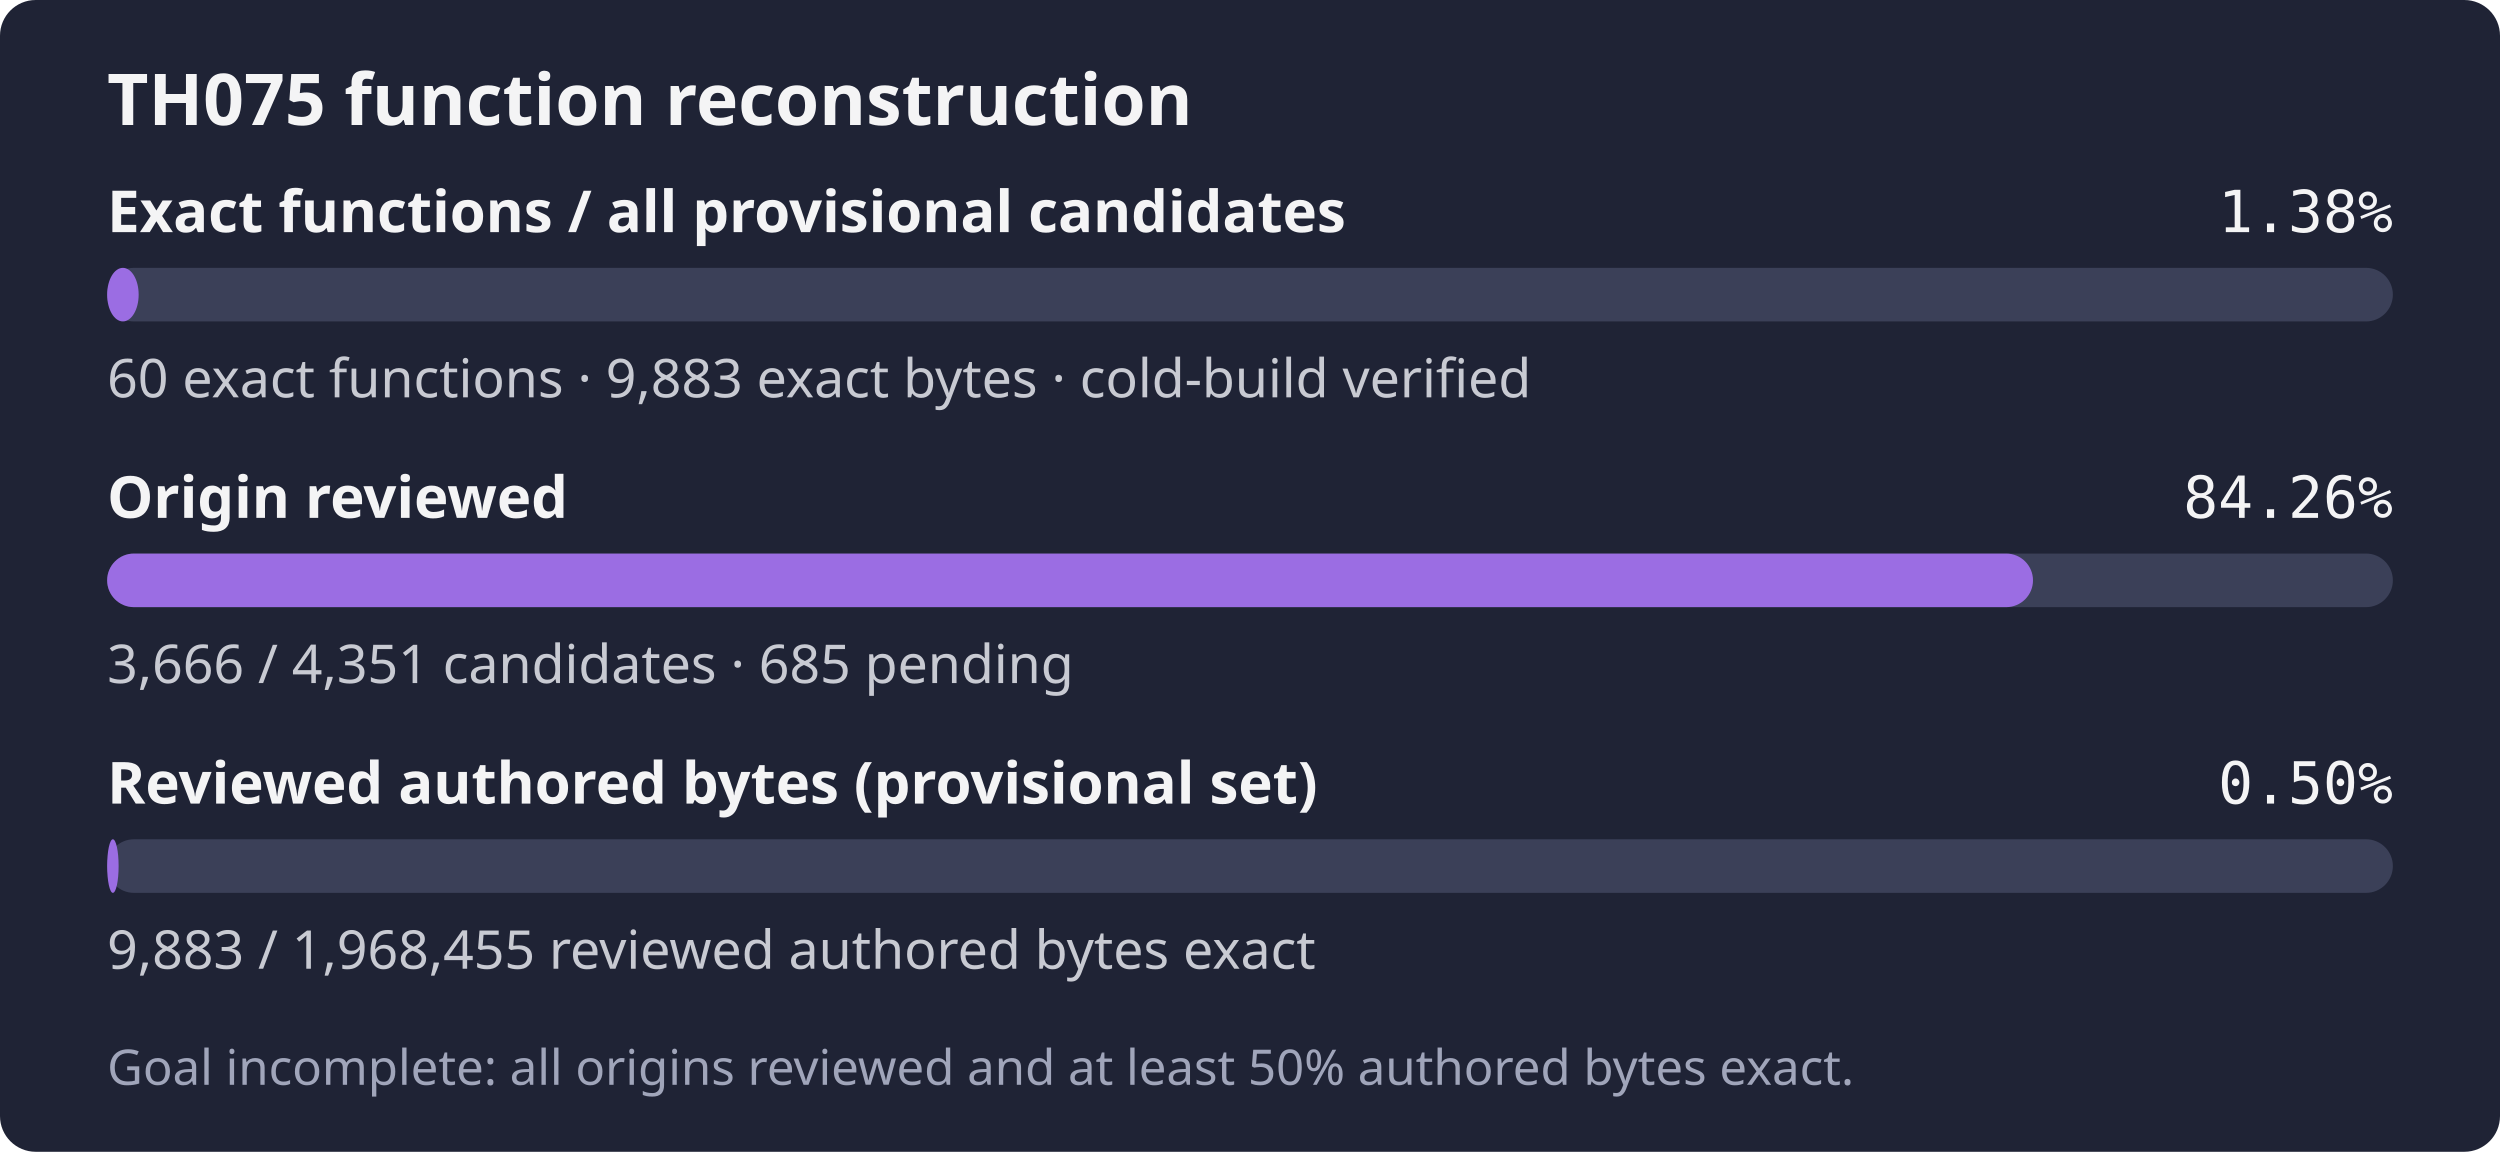
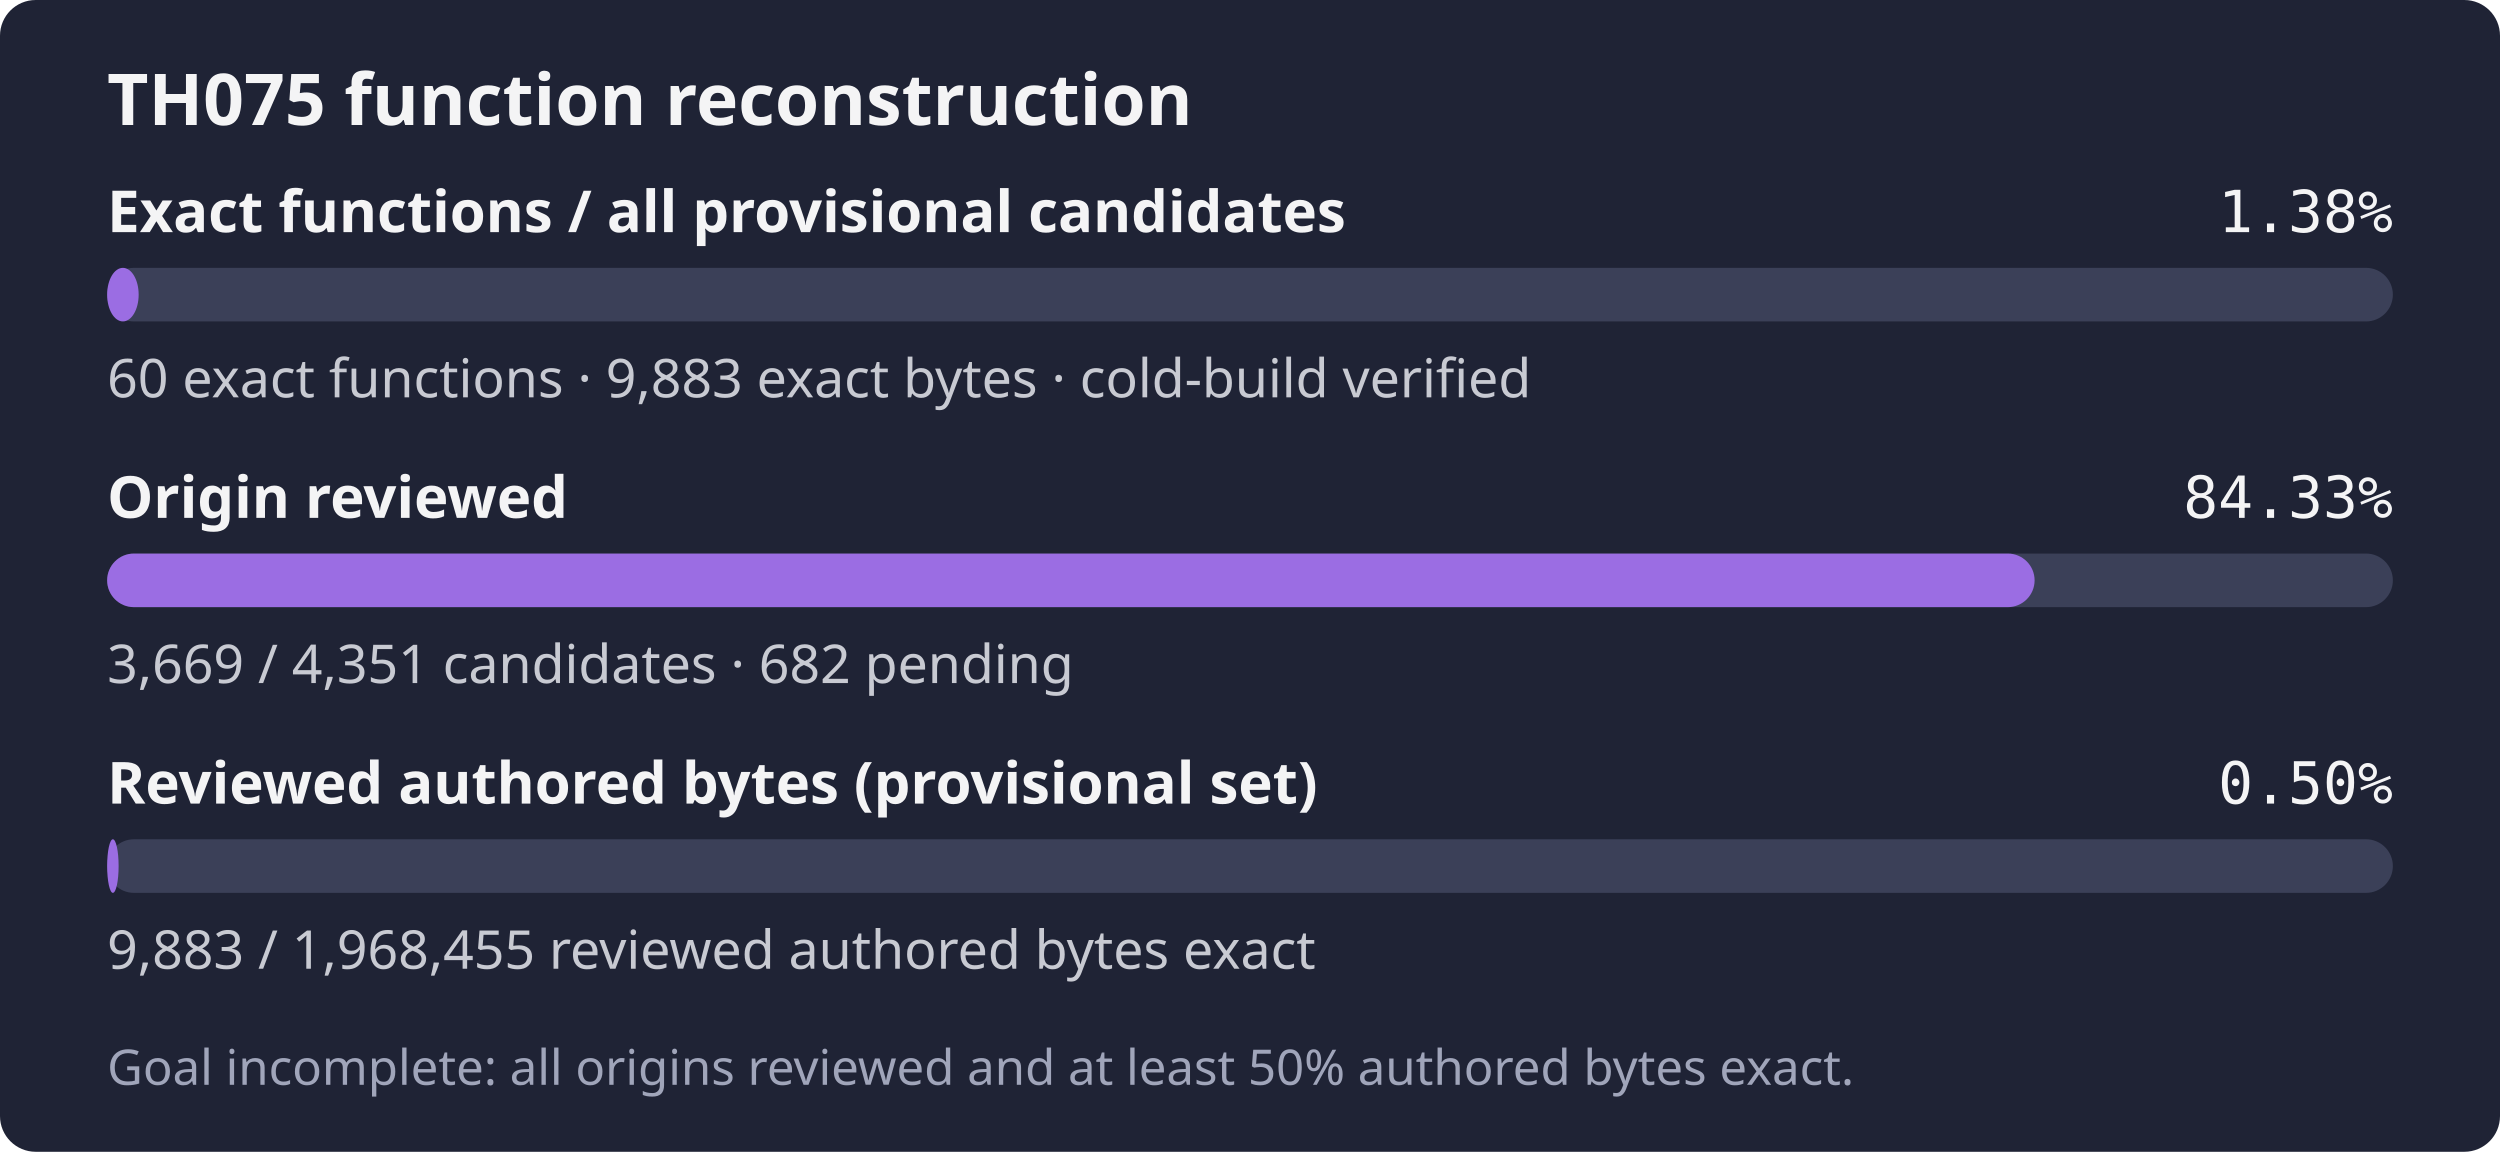
- <svg xmlns="http://www.w3.org/2000/svg" width="560" height="258" role="img" aria-label="TH075: 60 exact functions, 9,883 exact bytes; 3,666 of 4,351 candidates reviewed; Goal incomplete: all origins reviewed and at least 50% authored bytes exact.">
+ <svg xmlns="http://www.w3.org/2000/svg" width="560" height="258" role="img" aria-label="TH075: 60 exact functions, 9,883 exact bytes; 3,669 of 4,351 candidates reviewed; Goal incomplete: all origins reviewed and at least 50% authored bytes exact.">
  <rect width="560" height="258" rx="8" fill="#1f2335" />
  <text x="24" y="28" fill="#f4f4f5" font-family="sans-serif" font-size="16" font-weight="600">TH075 function reconstruction</text>
  <text x="24" y="52" fill="#f4f4f5" font-family="sans-serif" font-size="13" font-weight="600">Exact functions / all provisional candidates</text>
  <text x="536" y="52" fill="#f4f4f5" text-anchor="end" font-family="monospace" font-size="13">1.38%</text>
  <rect x="24" y="60" width="512" height="12" rx="6" fill="#3b4058" />
  <rect x="24" y="60" width="7.06" height="12" rx="6" fill="#9b6de3" />
  <text x="24" y="89" fill="#c8cad2" font-family="sans-serif" font-size="12">60 exact functions · 9,883 exact bytes · cold-build verified</text>
  <text x="24" y="116" fill="#f4f4f5" font-family="sans-serif" font-size="13" font-weight="600">Origin reviewed</text>
-   <text x="536" y="116" fill="#f4f4f5" text-anchor="end" font-family="monospace" font-size="13">84.26%</text>
+   <text x="536" y="116" fill="#f4f4f5" text-anchor="end" font-family="monospace" font-size="13">84.33%</text>
  <rect x="24" y="124" width="512" height="12" rx="6" fill="#3b4058" />
-   <rect x="24" y="124" width="431.39" height="12" rx="6" fill="#9b6de3" />
-   <text x="24" y="153" fill="#c8cad2" font-family="sans-serif" font-size="12">3,666 / 4,351 candidates · 685 pending</text>
+   <rect x="24" y="124" width="431.75" height="12" rx="6" fill="#9b6de3" />
+   <text x="24" y="153" fill="#c8cad2" font-family="sans-serif" font-size="12">3,669 / 4,351 candidates · 682 pending</text>
  <text x="24" y="180" fill="#f4f4f5" font-family="sans-serif" font-size="13" font-weight="600">Reviewed authored bytes (provisional set)</text>
  <text x="536" y="180" fill="#f4f4f5" text-anchor="end" font-family="monospace" font-size="13">0.50%</text>
  <rect x="24" y="188" width="512" height="12" rx="6" fill="#3b4058" />
  <rect x="24" y="188" width="2.57" height="12" rx="6" fill="#9b6de3" />
  <text x="24" y="217" fill="#c8cad2" font-family="sans-serif" font-size="12">9,883 / 1,968,455 reviewed authored bytes exact</text>
  <text x="24" y="243" fill="#a0a5ba" font-family="sans-serif" font-size="11">Goal incomplete: all origins reviewed and at least 50% authored bytes exact.</text>
</svg>
